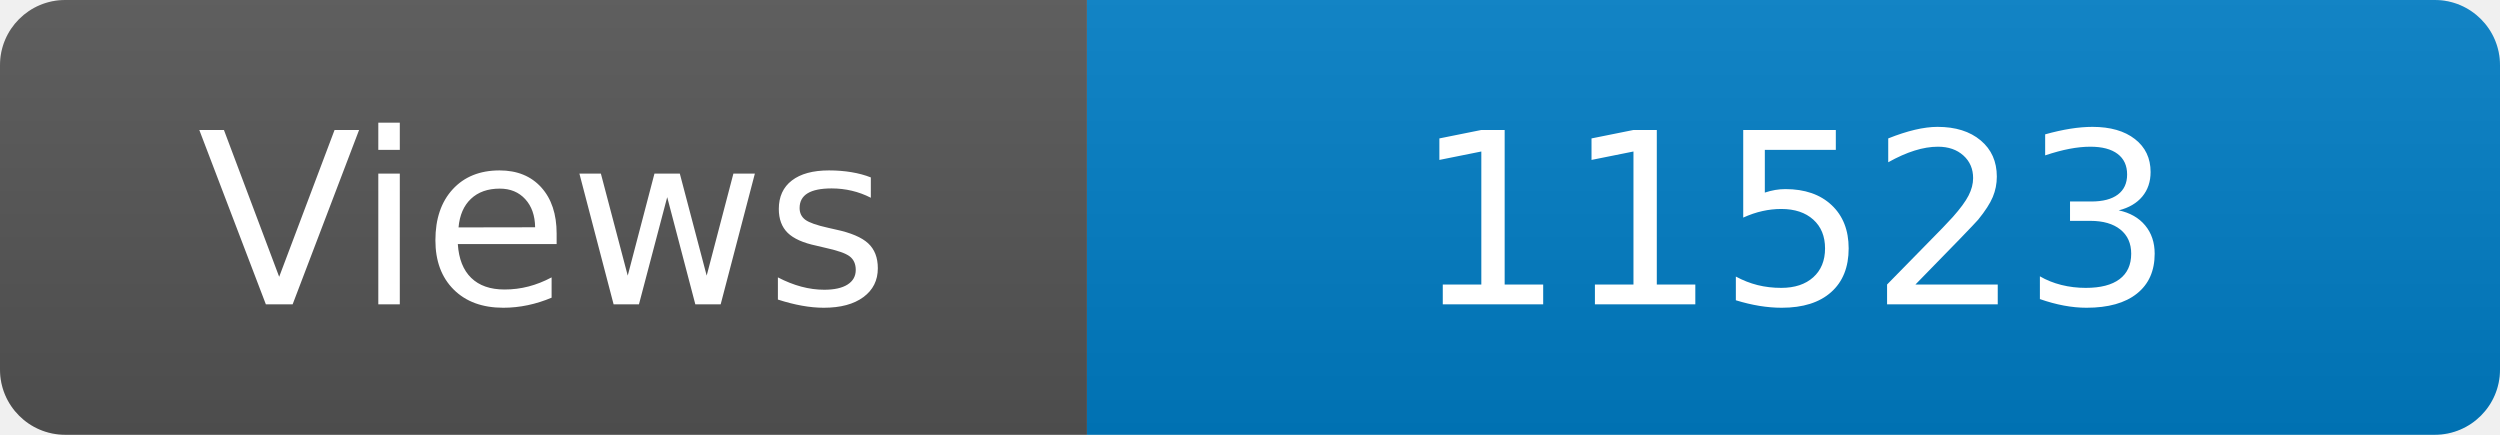
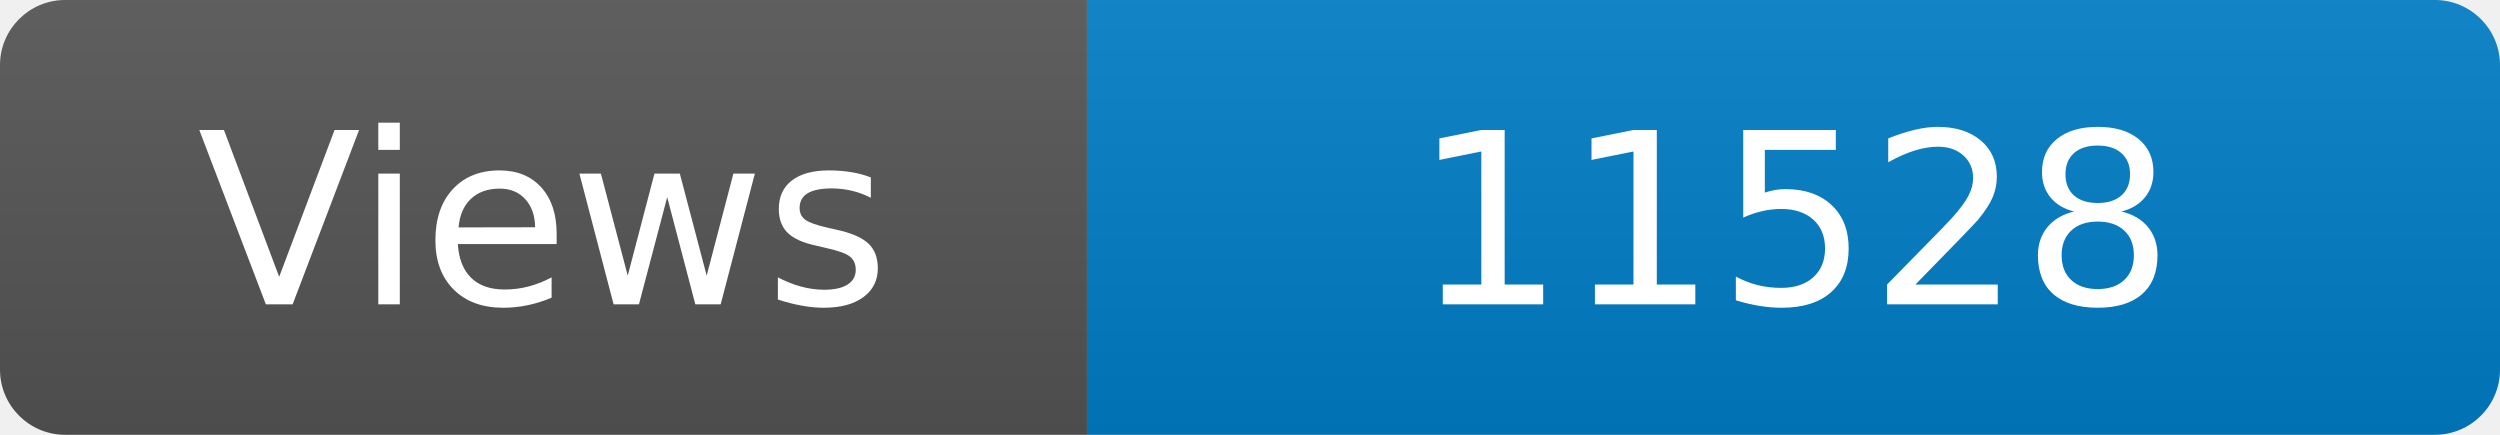
<svg xmlns="http://www.w3.org/2000/svg" width="115" height="20" role="img" aria-label="Maintained?: yes">
  <linearGradient id="s" x2="0" y2="100%">
    <stop offset="0" stop-color="#bbb" stop-opacity=".1" />
    <stop offset="1" stop-opacity=".1" />
  </linearGradient>
  <clipPath id="r">
    <rect width="115" height="20" rx="3" fill="#fff" />
  </clipPath>
  <g clip-path="url(#r)">
    <rect width="50" height="20" fill="#555" />
    <rect x="50" width="160" height="20" fill="#007ec6" />
    <rect width="115" height="20" fill="url(#s)" />
  </g>
  <g fill="#fff" text-anchor="middle" font-family="Verdana,Geneva,DejaVu Sans,sans-serif" font-size="110">
    <text x="250" y="140" transform="scale(.1)" fill="#fff">Views</text>
-     <text x="825" y="140" transform="scale(.1)" fill="#fff">11523</text>
+     <text x="825" y="140" transform="scale(.1)" fill="#fff">11528</text>
  </g>
</svg>
